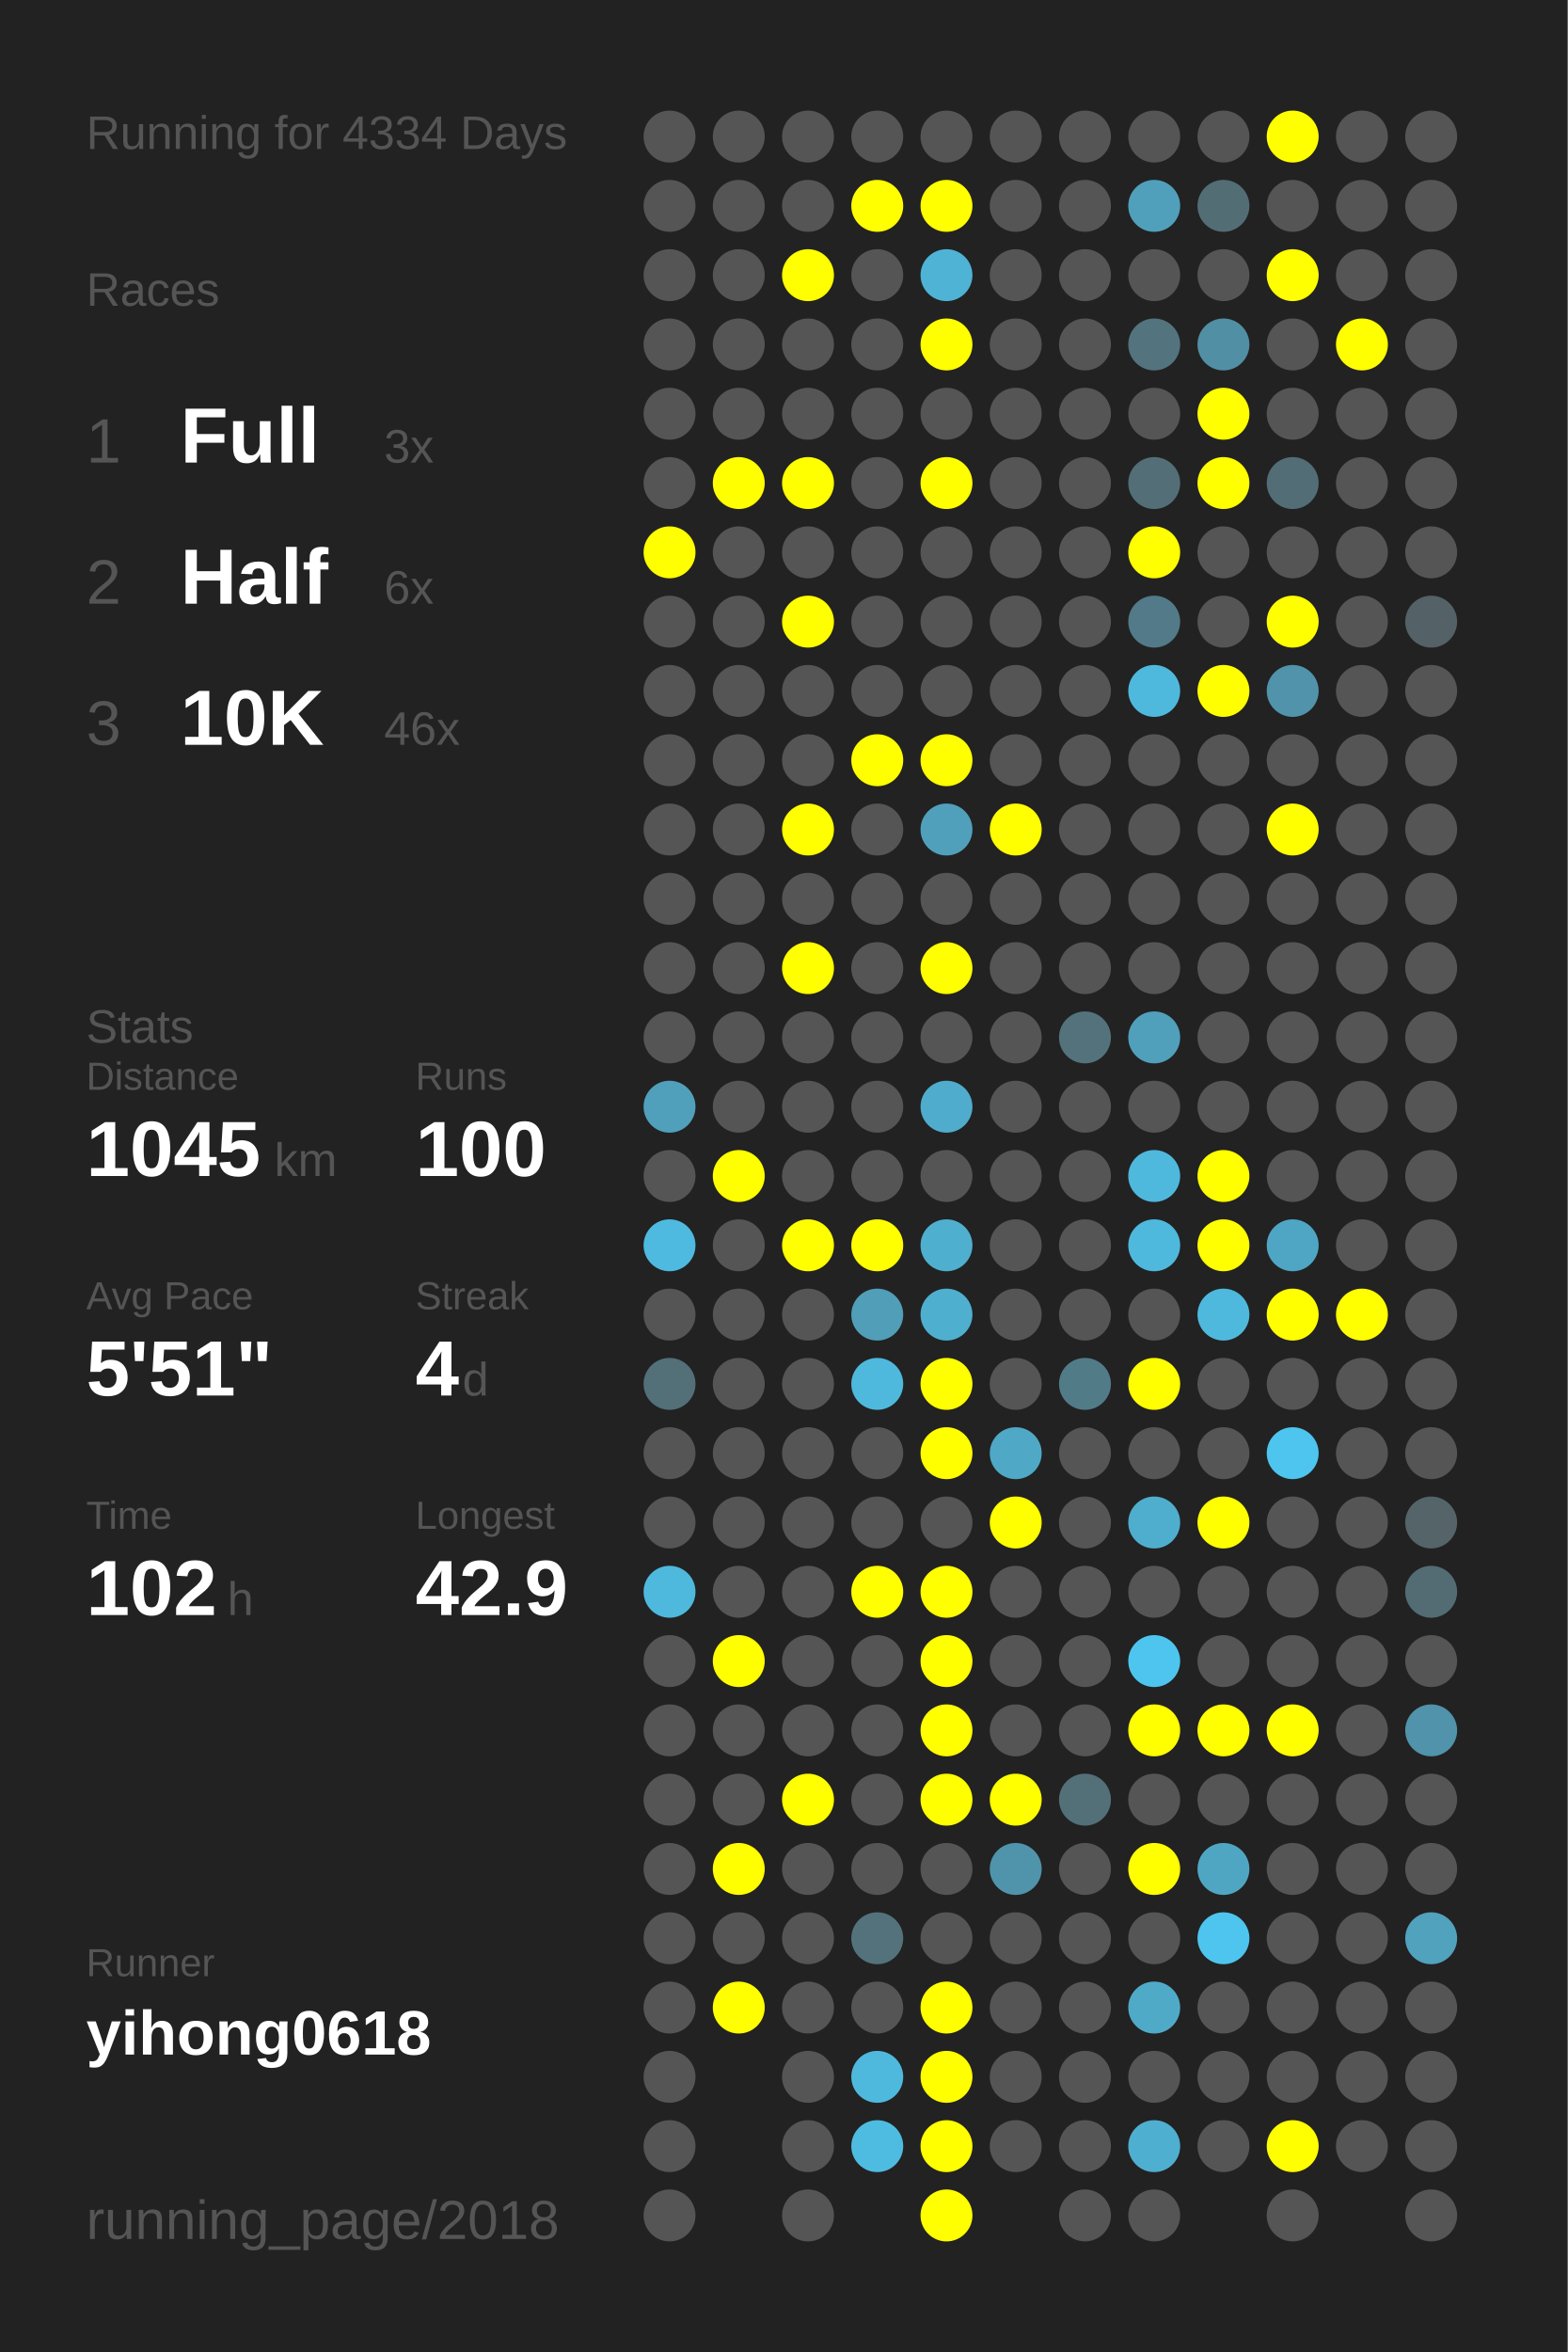
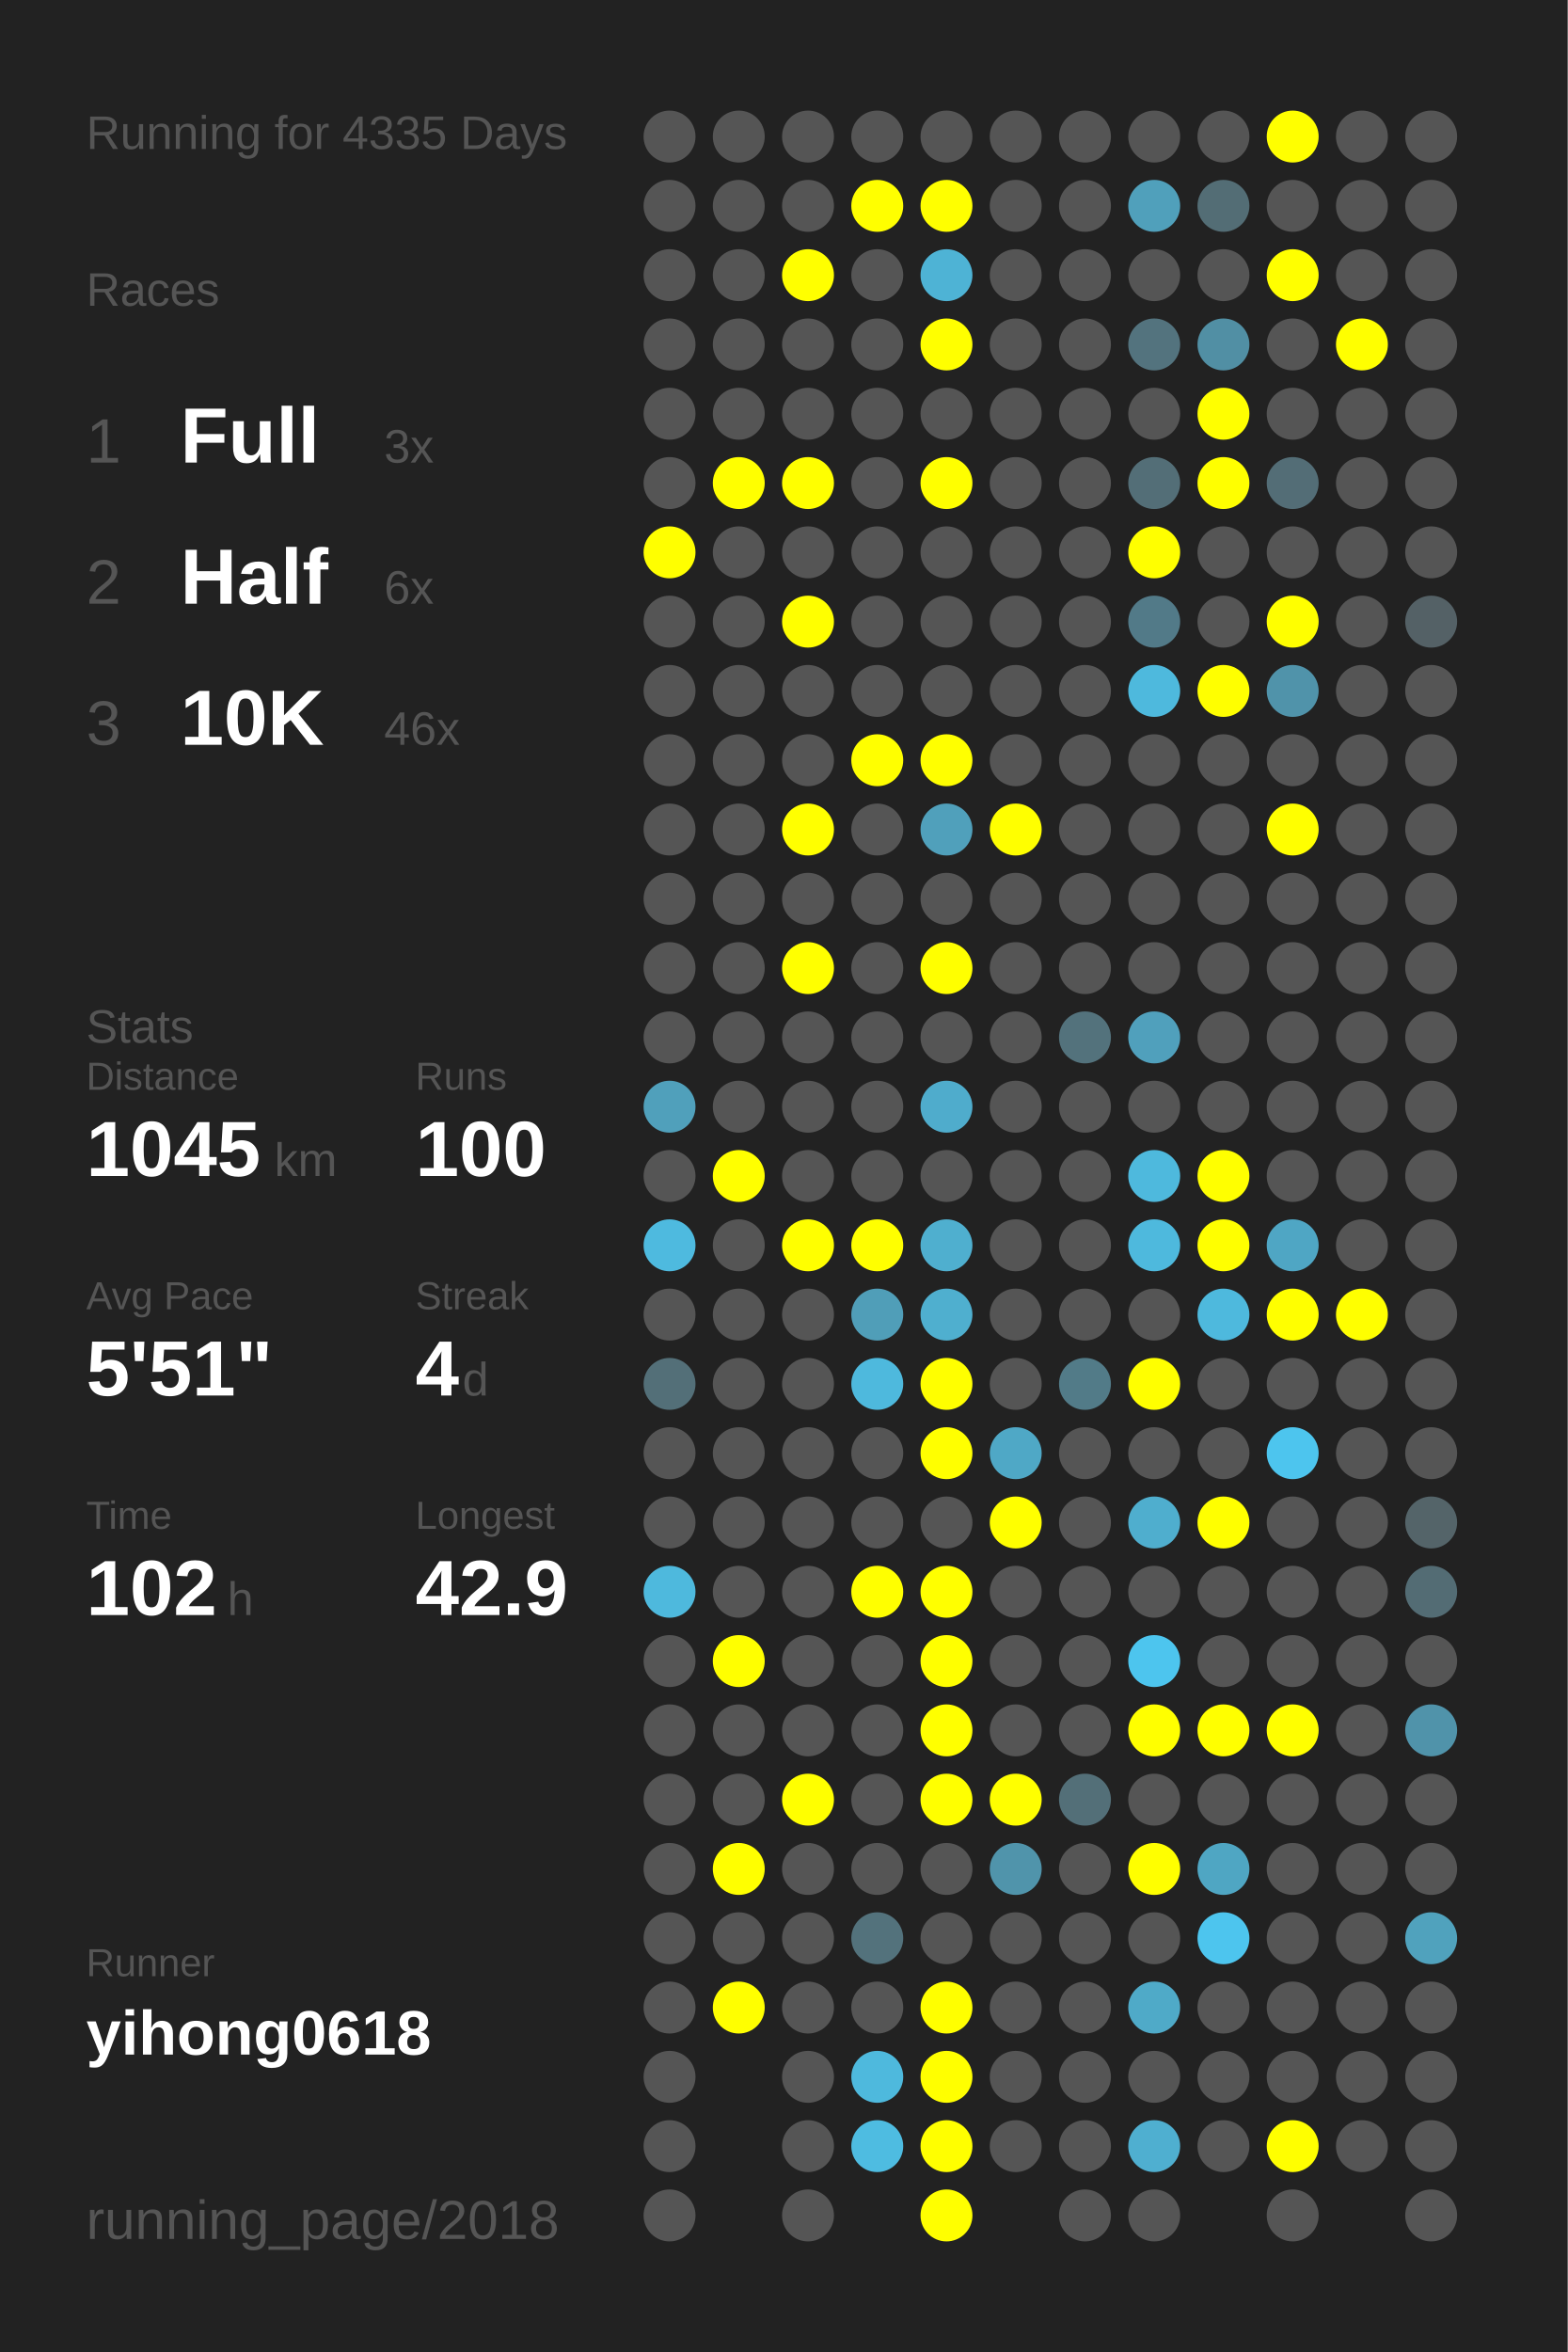
<svg xmlns="http://www.w3.org/2000/svg" baseProfile="full" height="300mm" version="1.1" viewBox="0,0,200,300" width="200mm">
  <defs />
  <rect fill="#222222" height="300" width="200" x="0" y="0" />
-   <text fill="#555555" style="font-size:6px; font-family:Arial;" x="11" y="19">Running for 4334 Days</text>
+   <text fill="#555555" style="font-size:6px; font-family:Arial;" x="11" y="19">Running for 4335 Days</text>
  <text fill="#555555" style="font-size:6px; font-family:Arial;" x="11" y="39">Races</text>
  <text fill="#555555" style="font-size:8px; font-family:Arial;" x="11" y="59">1</text>
  <text fill="#FFFFFF" style="font-size:10px; font-family:Arial; font-weight:bold;" x="23" y="59">Full</text>
  <text fill="#555555" style="font-size:6px; font-family:Arial;" x="49" y="59">3x</text>
  <text fill="#555555" style="font-size:8px; font-family:Arial;" x="11" y="77">2</text>
  <text fill="#FFFFFF" style="font-size:10px; font-family:Arial; font-weight:bold;" x="23" y="77">Half</text>
  <text fill="#555555" style="font-size:6px; font-family:Arial;" x="49" y="77">6x</text>
  <text fill="#555555" style="font-size:8px; font-family:Arial;" x="11" y="95">3</text>
  <text fill="#FFFFFF" style="font-size:10px; font-family:Arial; font-weight:bold;" x="23" y="95">10K</text>
  <text fill="#555555" style="font-size:6px; font-family:Arial;" x="49" y="95">46x</text>
  <text fill="#555555" style="font-size:6px; font-family:Arial;" x="11" y="133">Stats</text>
  <text fill="#555555" style="font-size:5px; font-family:Arial;" x="11" y="139">Distance</text>
  <text fill="#FFFFFF" style="font-size:10px; font-family:Arial; font-weight:bold;" x="11" y="150">1045</text>
  <text fill="#555555" style="font-size:6px; font-family:Arial;" x="35" y="150">km</text>
  <text fill="#555555" style="font-size:5px; font-family:Arial;" x="53" y="139">Runs</text>
  <text fill="#FFFFFF" style="font-size:10px; font-family:Arial; font-weight:bold;" x="53" y="150">100</text>
  <text fill="#555555" style="font-size:5px; font-family:Arial;" x="11" y="167">Avg Pace</text>
  <text fill="#FFFFFF" style="font-size:10px; font-family:Arial; font-weight:bold;" x="11" y="178">5'51"</text>
  <text fill="#555555" style="font-size:5px; font-family:Arial;" x="53" y="167">Streak</text>
  <text fill="#FFFFFF" style="font-size:10px; font-family:Arial; font-weight:bold;" x="53" y="178">4</text>
  <text fill="#555555" style="font-size:6px; font-family:Arial;" x="59" y="178">d</text>
  <text fill="#555555" style="font-size:5px; font-family:Arial;" x="11" y="195">Time</text>
  <text fill="#FFFFFF" style="font-size:10px; font-family:Arial; font-weight:bold;" x="11" y="206">102</text>
  <text fill="#555555" style="font-size:6px; font-family:Arial;" x="29" y="206">h</text>
  <text fill="#555555" style="font-size:5px; font-family:Arial;" x="53" y="195">Longest</text>
  <text fill="#FFFFFF" style="font-size:10px; font-family:Arial; font-weight:bold;" x="53" y="206">42.9</text>
  <text fill="#555555" style="font-size:5px; font-family:Arial;" x="11" y="252.065">Runner</text>
  <text fill="#FFFFFF" style="font-size:8px; font-family:Arial; font-weight:bold;" x="11" y="262.065">yihong0618</text>
  <text fill="#555555" style="font-size:7px; font-family:Arial;" x="11" y="285.581">running_page/2018</text>
  <circle cx="85.417" cy="17.419" fill="#555555" r="3.312" />
  <circle cx="85.417" cy="26.258" fill="#555555" r="3.312" />
  <circle cx="85.417" cy="35.097" fill="#555555" r="3.312" />
  <circle cx="85.417" cy="43.935" fill="#555555" r="3.312" />
  <circle cx="85.417" cy="52.774" fill="#555555" r="3.312" />
  <circle cx="85.417" cy="61.613" fill="#555555" r="3.312" />
  <circle cx="85.417" cy="70.452" fill="#FFFF00" r="3.312" />
  <circle cx="85.417" cy="79.29" fill="#555555" r="3.312" />
  <circle cx="85.417" cy="88.129" fill="#555555" r="3.312" />
  <circle cx="85.417" cy="96.968" fill="#555555" r="3.312" />
  <circle cx="85.417" cy="105.806" fill="#555555" r="3.312" />
  <circle cx="85.417" cy="114.645" fill="#555555" r="3.312" />
  <circle cx="85.417" cy="123.484" fill="#555555" r="3.312" />
  <circle cx="85.417" cy="132.323" fill="#555555" r="3.312" />
  <circle cx="85.417" cy="141.161" fill="#50a0bb" r="3.312" />
  <circle cx="85.417" cy="150" fill="#555555" r="3.312" />
  <circle cx="85.417" cy="158.839" fill="#4ebadf" r="3.312" />
  <circle cx="85.417" cy="167.677" fill="#555555" r="3.312" />
  <circle cx="85.417" cy="176.516" fill="#536f78" r="3.312" />
  <circle cx="85.417" cy="185.355" fill="#555555" r="3.312" />
  <circle cx="85.417" cy="194.194" fill="#555555" r="3.312" />
  <circle cx="85.417" cy="203.032" fill="#4eb9dd" r="3.312" />
  <circle cx="85.417" cy="211.871" fill="#555555" r="3.312" />
  <circle cx="85.417" cy="220.71" fill="#555555" r="3.312" />
  <circle cx="85.417" cy="229.548" fill="#555555" r="3.312" />
  <circle cx="85.417" cy="238.387" fill="#555555" r="3.312" />
  <circle cx="85.417" cy="247.226" fill="#555555" r="3.312" />
  <circle cx="85.417" cy="256.065" fill="#555555" r="3.312" />
  <circle cx="85.417" cy="264.903" fill="#555555" r="3.312" />
  <circle cx="85.417" cy="273.742" fill="#555555" r="3.312" />
  <circle cx="85.417" cy="282.581" fill="#555555" r="3.312" />
  <circle cx="94.25" cy="17.419" fill="#555555" r="3.312" />
  <circle cx="94.25" cy="26.258" fill="#555555" r="3.312" />
  <circle cx="94.25" cy="35.097" fill="#555555" r="3.312" />
  <circle cx="94.25" cy="43.935" fill="#555555" r="3.312" />
  <circle cx="94.25" cy="52.774" fill="#555555" r="3.312" />
  <circle cx="94.25" cy="61.613" fill="#FFFF00" r="3.312" />
  <circle cx="94.25" cy="70.452" fill="#555555" r="3.312" />
  <circle cx="94.25" cy="79.29" fill="#555555" r="3.312" />
  <circle cx="94.25" cy="88.129" fill="#555555" r="3.312" />
  <circle cx="94.25" cy="96.968" fill="#555555" r="3.312" />
  <circle cx="94.25" cy="105.806" fill="#555555" r="3.312" />
  <circle cx="94.25" cy="114.645" fill="#555555" r="3.312" />
  <circle cx="94.25" cy="123.484" fill="#555555" r="3.312" />
  <circle cx="94.25" cy="132.323" fill="#555555" r="3.312" />
  <circle cx="94.25" cy="141.161" fill="#555555" r="3.312" />
  <circle cx="94.25" cy="150" fill="#FFFF00" r="3.312" />
  <circle cx="94.25" cy="158.839" fill="#555555" r="3.312" />
  <circle cx="94.25" cy="167.677" fill="#555555" r="3.312" />
  <circle cx="94.25" cy="176.516" fill="#555555" r="3.312" />
  <circle cx="94.25" cy="185.355" fill="#555555" r="3.312" />
  <circle cx="94.25" cy="194.194" fill="#555555" r="3.312" />
  <circle cx="94.25" cy="203.032" fill="#555555" r="3.312" />
  <circle cx="94.25" cy="211.871" fill="#FFFF00" r="3.312" />
  <circle cx="94.25" cy="220.71" fill="#555555" r="3.312" />
  <circle cx="94.25" cy="229.548" fill="#555555" r="3.312" />
  <circle cx="94.25" cy="238.387" fill="#FFFF00" r="3.312" />
  <circle cx="94.25" cy="247.226" fill="#555555" r="3.312" />
  <circle cx="94.25" cy="256.065" fill="#FFFF00" r="3.312" />
  <circle cx="103.083" cy="17.419" fill="#555555" r="3.312" />
  <circle cx="103.083" cy="26.258" fill="#555555" r="3.312" />
  <circle cx="103.083" cy="35.097" fill="#FFFF00" r="3.312" />
  <circle cx="103.083" cy="43.935" fill="#555555" r="3.312" />
  <circle cx="103.083" cy="52.774" fill="#555555" r="3.312" />
  <circle cx="103.083" cy="61.613" fill="#FFFF00" r="3.312" />
  <circle cx="103.083" cy="70.452" fill="#555555" r="3.312" />
  <circle cx="103.083" cy="79.29" fill="#FFFF00" r="3.312" />
  <circle cx="103.083" cy="88.129" fill="#555555" r="3.312" />
  <circle cx="103.083" cy="96.968" fill="#555555" r="3.312" />
  <circle cx="103.083" cy="105.806" fill="#FFFF00" r="3.312" />
  <circle cx="103.083" cy="114.645" fill="#555555" r="3.312" />
  <circle cx="103.083" cy="123.484" fill="#FFFF00" r="3.312" />
  <circle cx="103.083" cy="132.323" fill="#555555" r="3.312" />
  <circle cx="103.083" cy="141.161" fill="#555555" r="3.312" />
  <circle cx="103.083" cy="150" fill="#555555" r="3.312" />
  <circle cx="103.083" cy="158.839" fill="#FFFF00" r="3.312" />
  <circle cx="103.083" cy="167.677" fill="#555555" r="3.312" />
  <circle cx="103.083" cy="176.516" fill="#555555" r="3.312" />
  <circle cx="103.083" cy="185.355" fill="#555555" r="3.312" />
  <circle cx="103.083" cy="194.194" fill="#555555" r="3.312" />
  <circle cx="103.083" cy="203.032" fill="#555555" r="3.312" />
  <circle cx="103.083" cy="211.871" fill="#555555" r="3.312" />
  <circle cx="103.083" cy="220.71" fill="#555555" r="3.312" />
  <circle cx="103.083" cy="229.548" fill="#FFFF00" r="3.312" />
  <circle cx="103.083" cy="238.387" fill="#555555" r="3.312" />
  <circle cx="103.083" cy="247.226" fill="#555555" r="3.312" />
  <circle cx="103.083" cy="256.065" fill="#555555" r="3.312" />
  <circle cx="103.083" cy="264.903" fill="#555555" r="3.312" />
  <circle cx="103.083" cy="273.742" fill="#555555" r="3.312" />
  <circle cx="103.083" cy="282.581" fill="#555555" r="3.312" />
  <circle cx="111.917" cy="17.419" fill="#555555" r="3.312" />
  <circle cx="111.917" cy="26.258" fill="#FFFF00" r="3.312" />
  <circle cx="111.917" cy="35.097" fill="#555555" r="3.312" />
  <circle cx="111.917" cy="43.935" fill="#555555" r="3.312" />
  <circle cx="111.917" cy="52.774" fill="#555555" r="3.312" />
  <circle cx="111.917" cy="61.613" fill="#555555" r="3.312" />
  <circle cx="111.917" cy="70.452" fill="#555555" r="3.312" />
  <circle cx="111.917" cy="79.29" fill="#555555" r="3.312" />
  <circle cx="111.917" cy="88.129" fill="#555555" r="3.312" />
  <circle cx="111.917" cy="96.968" fill="#FFFF00" r="3.312" />
  <circle cx="111.917" cy="105.806" fill="#555555" r="3.312" />
  <circle cx="111.917" cy="114.645" fill="#555555" r="3.312" />
  <circle cx="111.917" cy="123.484" fill="#555555" r="3.312" />
  <circle cx="111.917" cy="132.323" fill="#555555" r="3.312" />
  <circle cx="111.917" cy="141.161" fill="#555555" r="3.312" />
  <circle cx="111.917" cy="150" fill="#555555" r="3.312" />
  <circle cx="111.917" cy="158.839" fill="#FFFF00" r="3.312" />
  <circle cx="111.917" cy="167.677" fill="#509eb8" r="3.312" />
  <circle cx="111.917" cy="176.516" fill="#4eb9dd" r="3.312" />
  <circle cx="111.917" cy="185.355" fill="#555555" r="3.312" />
  <circle cx="111.917" cy="194.194" fill="#555555" r="3.312" />
  <circle cx="111.917" cy="203.032" fill="#FFFF00" r="3.312" />
  <circle cx="111.917" cy="211.871" fill="#555555" r="3.312" />
  <circle cx="111.917" cy="220.71" fill="#555555" r="3.312" />
  <circle cx="111.917" cy="229.548" fill="#555555" r="3.312" />
  <circle cx="111.917" cy="238.387" fill="#555555" r="3.312" />
  <circle cx="111.917" cy="247.226" fill="#53727c" r="3.312" />
  <circle cx="111.917" cy="256.065" fill="#555555" r="3.312" />
  <circle cx="111.917" cy="264.903" fill="#4eb9dd" r="3.312" />
  <circle cx="111.917" cy="273.742" fill="#4ebce1" r="3.312" />
  <circle cx="120.75" cy="17.419" fill="#555555" r="3.312" />
  <circle cx="120.75" cy="26.258" fill="#FFFF00" r="3.312" />
  <circle cx="120.75" cy="35.097" fill="#4eb3d5" r="3.312" />
  <circle cx="120.75" cy="43.935" fill="#FFFF00" r="3.312" />
  <circle cx="120.75" cy="52.774" fill="#555555" r="3.312" />
  <circle cx="120.75" cy="61.613" fill="#FFFF00" r="3.312" />
  <circle cx="120.75" cy="70.452" fill="#555555" r="3.312" />
  <circle cx="120.75" cy="79.29" fill="#555555" r="3.312" />
  <circle cx="120.75" cy="88.129" fill="#555555" r="3.312" />
  <circle cx="120.75" cy="96.968" fill="#FFFF00" r="3.312" />
  <circle cx="120.75" cy="105.806" fill="#50a0bb" r="3.312" />
  <circle cx="120.75" cy="114.645" fill="#555555" r="3.312" />
  <circle cx="120.75" cy="123.484" fill="#FFFF00" r="3.312" />
  <circle cx="120.75" cy="132.323" fill="#555555" r="3.312" />
  <circle cx="120.75" cy="141.161" fill="#4faccc" r="3.312" />
  <circle cx="120.75" cy="150" fill="#555555" r="3.312" />
  <circle cx="120.75" cy="158.839" fill="#4fafcf" r="3.312" />
  <circle cx="120.75" cy="167.677" fill="#4fafcf" r="3.312" />
  <circle cx="120.75" cy="176.516" fill="#FFFF00" r="3.312" />
  <circle cx="120.75" cy="185.355" fill="#FFFF00" r="3.312" />
  <circle cx="120.75" cy="194.194" fill="#555555" r="3.312" />
  <circle cx="120.75" cy="203.032" fill="#FFFF00" r="3.312" />
  <circle cx="120.75" cy="211.871" fill="#FFFF00" r="3.312" />
  <circle cx="120.75" cy="220.71" fill="#FFFF00" r="3.312" />
  <circle cx="120.75" cy="229.548" fill="#FFFF00" r="3.312" />
  <circle cx="120.75" cy="238.387" fill="#555555" r="3.312" />
  <circle cx="120.75" cy="247.226" fill="#555555" r="3.312" />
  <circle cx="120.75" cy="256.065" fill="#FFFF00" r="3.312" />
  <circle cx="120.75" cy="264.903" fill="#FFFF00" r="3.312" />
  <circle cx="120.75" cy="273.742" fill="#FFFF00" r="3.312" />
  <circle cx="120.75" cy="282.581" fill="#FFFF00" r="3.312" />
  <circle cx="129.583" cy="17.419" fill="#555555" r="3.312" />
  <circle cx="129.583" cy="26.258" fill="#555555" r="3.312" />
  <circle cx="129.583" cy="35.097" fill="#555555" r="3.312" />
  <circle cx="129.583" cy="43.935" fill="#555555" r="3.312" />
  <circle cx="129.583" cy="52.774" fill="#555555" r="3.312" />
  <circle cx="129.583" cy="61.613" fill="#555555" r="3.312" />
  <circle cx="129.583" cy="70.452" fill="#555555" r="3.312" />
  <circle cx="129.583" cy="79.29" fill="#555555" r="3.312" />
  <circle cx="129.583" cy="88.129" fill="#555555" r="3.312" />
  <circle cx="129.583" cy="96.968" fill="#555555" r="3.312" />
  <circle cx="129.583" cy="105.806" fill="#FFFF00" r="3.312" />
  <circle cx="129.583" cy="114.645" fill="#555555" r="3.312" />
  <circle cx="129.583" cy="123.484" fill="#555555" r="3.312" />
  <circle cx="129.583" cy="132.323" fill="#555555" r="3.312" />
  <circle cx="129.583" cy="141.161" fill="#555555" r="3.312" />
  <circle cx="129.583" cy="150" fill="#555555" r="3.312" />
  <circle cx="129.583" cy="158.839" fill="#555555" r="3.312" />
  <circle cx="129.583" cy="167.677" fill="#555555" r="3.312" />
  <circle cx="129.583" cy="176.516" fill="#555555" r="3.312" />
  <circle cx="129.583" cy="185.355" fill="#4fa8c6" r="3.312" />
  <circle cx="129.583" cy="194.194" fill="#FFFF00" r="3.312" />
  <circle cx="129.583" cy="203.032" fill="#555555" r="3.312" />
  <circle cx="129.583" cy="211.871" fill="#555555" r="3.312" />
  <circle cx="129.583" cy="220.71" fill="#555555" r="3.312" />
  <circle cx="129.583" cy="229.548" fill="#FFFF00" r="3.312" />
  <circle cx="129.583" cy="238.387" fill="#5094ab" r="3.312" />
  <circle cx="129.583" cy="247.226" fill="#555555" r="3.312" />
  <circle cx="129.583" cy="256.065" fill="#555555" r="3.312" />
  <circle cx="129.583" cy="264.903" fill="#555555" r="3.312" />
  <circle cx="129.583" cy="273.742" fill="#555555" r="3.312" />
  <circle cx="138.417" cy="17.419" fill="#555555" r="3.312" />
  <circle cx="138.417" cy="26.258" fill="#555555" r="3.312" />
  <circle cx="138.417" cy="35.097" fill="#555555" r="3.312" />
  <circle cx="138.417" cy="43.935" fill="#555555" r="3.312" />
  <circle cx="138.417" cy="52.774" fill="#555555" r="3.312" />
  <circle cx="138.417" cy="61.613" fill="#555555" r="3.312" />
  <circle cx="138.417" cy="70.452" fill="#555555" r="3.312" />
  <circle cx="138.417" cy="79.29" fill="#555555" r="3.312" />
  <circle cx="138.417" cy="88.129" fill="#555555" r="3.312" />
  <circle cx="138.417" cy="96.968" fill="#555555" r="3.312" />
  <circle cx="138.417" cy="105.806" fill="#555555" r="3.312" />
  <circle cx="138.417" cy="114.645" fill="#555555" r="3.312" />
  <circle cx="138.417" cy="123.484" fill="#555555" r="3.312" />
  <circle cx="138.417" cy="132.323" fill="#53727c" r="3.312" />
  <circle cx="138.417" cy="141.161" fill="#555555" r="3.312" />
  <circle cx="138.417" cy="150" fill="#555555" r="3.312" />
  <circle cx="138.417" cy="158.839" fill="#555555" r="3.312" />
  <circle cx="138.417" cy="167.677" fill="#555555" r="3.312" />
  <circle cx="138.417" cy="176.516" fill="#527b88" r="3.312" />
  <circle cx="138.417" cy="185.355" fill="#555555" r="3.312" />
  <circle cx="138.417" cy="194.194" fill="#555555" r="3.312" />
  <circle cx="138.417" cy="203.032" fill="#555555" r="3.312" />
  <circle cx="138.417" cy="211.871" fill="#555555" r="3.312" />
  <circle cx="138.417" cy="220.71" fill="#555555" r="3.312" />
  <circle cx="138.417" cy="229.548" fill="#536f78" r="3.312" />
  <circle cx="138.417" cy="238.387" fill="#555555" r="3.312" />
  <circle cx="138.417" cy="247.226" fill="#555555" r="3.312" />
  <circle cx="138.417" cy="256.065" fill="#555555" r="3.312" />
  <circle cx="138.417" cy="264.903" fill="#555555" r="3.312" />
  <circle cx="138.417" cy="273.742" fill="#555555" r="3.312" />
  <circle cx="138.417" cy="282.581" fill="#555555" r="3.312" />
  <circle cx="147.25" cy="17.419" fill="#555555" r="3.312" />
  <circle cx="147.25" cy="26.258" fill="#50a0bb" r="3.312" />
  <circle cx="147.25" cy="35.097" fill="#555555" r="3.312" />
  <circle cx="147.25" cy="43.935" fill="#53737e" r="3.312" />
  <circle cx="147.25" cy="52.774" fill="#555555" r="3.312" />
  <circle cx="147.25" cy="61.613" fill="#536e77" r="3.312" />
  <circle cx="147.25" cy="70.452" fill="#FFFF00" r="3.312" />
  <circle cx="147.25" cy="79.29" fill="#527a88" r="3.312" />
  <circle cx="147.25" cy="88.129" fill="#4eb9dd" r="3.312" />
  <circle cx="147.25" cy="96.968" fill="#555555" r="3.312" />
  <circle cx="147.25" cy="105.806" fill="#555555" r="3.312" />
  <circle cx="147.25" cy="114.645" fill="#555555" r="3.312" />
  <circle cx="147.25" cy="123.484" fill="#555555" r="3.312" />
  <circle cx="147.25" cy="132.323" fill="#50a0bc" r="3.312" />
  <circle cx="147.25" cy="141.161" fill="#555555" r="3.312" />
  <circle cx="147.25" cy="150" fill="#4eb9dd" r="3.312" />
  <circle cx="147.25" cy="158.839" fill="#4eb9dd" r="3.312" />
  <circle cx="147.25" cy="167.677" fill="#555555" r="3.312" />
  <circle cx="147.25" cy="176.516" fill="#FFFF00" r="3.312" />
  <circle cx="147.25" cy="185.355" fill="#555555" r="3.312" />
  <circle cx="147.25" cy="194.194" fill="#4faece" r="3.312" />
  <circle cx="147.25" cy="203.032" fill="#555555" r="3.312" />
  <circle cx="147.25" cy="211.871" fill="#4dc5ee" r="3.312" />
  <circle cx="147.25" cy="220.71" fill="#FFFF00" r="3.312" />
  <circle cx="147.25" cy="229.548" fill="#555555" r="3.312" />
  <circle cx="147.25" cy="238.387" fill="#FFFF00" r="3.312" />
  <circle cx="147.25" cy="247.226" fill="#555555" r="3.312" />
  <circle cx="147.25" cy="256.065" fill="#4faac8" r="3.312" />
  <circle cx="147.25" cy="264.903" fill="#555555" r="3.312" />
  <circle cx="147.25" cy="273.742" fill="#4fafd0" r="3.312" />
  <circle cx="147.25" cy="282.581" fill="#555555" r="3.312" />
  <circle cx="156.083" cy="17.419" fill="#555555" r="3.312" />
  <circle cx="156.083" cy="26.258" fill="#536d75" r="3.312" />
  <circle cx="156.083" cy="35.097" fill="#555555" r="3.312" />
  <circle cx="156.083" cy="43.935" fill="#518fa4" r="3.312" />
  <circle cx="156.083" cy="52.774" fill="#FFFF00" r="3.312" />
  <circle cx="156.083" cy="61.613" fill="#FFFF00" r="3.312" />
  <circle cx="156.083" cy="70.452" fill="#555555" r="3.312" />
  <circle cx="156.083" cy="79.29" fill="#555555" r="3.312" />
  <circle cx="156.083" cy="88.129" fill="#FFFF00" r="3.312" />
  <circle cx="156.083" cy="96.968" fill="#555555" r="3.312" />
  <circle cx="156.083" cy="105.806" fill="#555555" r="3.312" />
  <circle cx="156.083" cy="114.645" fill="#555555" r="3.312" />
  <circle cx="156.083" cy="123.484" fill="#555555" r="3.312" />
  <circle cx="156.083" cy="132.323" fill="#555555" r="3.312" />
  <circle cx="156.083" cy="141.161" fill="#555555" r="3.312" />
  <circle cx="156.083" cy="150" fill="#FFFF00" r="3.312" />
  <circle cx="156.083" cy="158.839" fill="#FFFF00" r="3.312" />
  <circle cx="156.083" cy="167.677" fill="#4eb9dd" r="3.312" />
  <circle cx="156.083" cy="176.516" fill="#555555" r="3.312" />
  <circle cx="156.083" cy="185.355" fill="#555555" r="3.312" />
  <circle cx="156.083" cy="194.194" fill="#FFFF00" r="3.312" />
  <circle cx="156.083" cy="203.032" fill="#555555" r="3.312" />
  <circle cx="156.083" cy="211.871" fill="#555555" r="3.312" />
  <circle cx="156.083" cy="220.71" fill="#FFFF00" r="3.312" />
  <circle cx="156.083" cy="229.548" fill="#555555" r="3.312" />
  <circle cx="156.083" cy="238.387" fill="#4fa6c3" r="3.312" />
  <circle cx="156.083" cy="247.226" fill="#4dc5ee" r="3.312" />
  <circle cx="156.083" cy="256.065" fill="#555555" r="3.312" />
  <circle cx="156.083" cy="264.903" fill="#555555" r="3.312" />
  <circle cx="156.083" cy="273.742" fill="#555555" r="3.312" />
  <circle cx="164.917" cy="17.419" fill="#FFFF00" r="3.312" />
  <circle cx="164.917" cy="26.258" fill="#555555" r="3.312" />
  <circle cx="164.917" cy="35.097" fill="#FFFF00" r="3.312" />
  <circle cx="164.917" cy="43.935" fill="#555555" r="3.312" />
  <circle cx="164.917" cy="52.774" fill="#555555" r="3.312" />
  <circle cx="164.917" cy="61.613" fill="#536d76" r="3.312" />
  <circle cx="164.917" cy="70.452" fill="#555555" r="3.312" />
  <circle cx="164.917" cy="79.29" fill="#FFFF00" r="3.312" />
  <circle cx="164.917" cy="88.129" fill="#5093aa" r="3.312" />
  <circle cx="164.917" cy="96.968" fill="#555555" r="3.312" />
  <circle cx="164.917" cy="105.806" fill="#FFFF00" r="3.312" />
  <circle cx="164.917" cy="114.645" fill="#555555" r="3.312" />
  <circle cx="164.917" cy="123.484" fill="#555555" r="3.312" />
  <circle cx="164.917" cy="132.323" fill="#555555" r="3.312" />
  <circle cx="164.917" cy="141.161" fill="#555555" r="3.312" />
  <circle cx="164.917" cy="150" fill="#555555" r="3.312" />
  <circle cx="164.917" cy="158.839" fill="#4fa6c4" r="3.312" />
  <circle cx="164.917" cy="167.677" fill="#FFFF00" r="3.312" />
  <circle cx="164.917" cy="176.516" fill="#555555" r="3.312" />
  <circle cx="164.917" cy="185.355" fill="#4dc5ee" r="3.312" />
  <circle cx="164.917" cy="194.194" fill="#555555" r="3.312" />
  <circle cx="164.917" cy="203.032" fill="#555555" r="3.312" />
  <circle cx="164.917" cy="211.871" fill="#555555" r="3.312" />
  <circle cx="164.917" cy="220.71" fill="#FFFF00" r="3.312" />
  <circle cx="164.917" cy="229.548" fill="#555555" r="3.312" />
  <circle cx="164.917" cy="238.387" fill="#555555" r="3.312" />
  <circle cx="164.917" cy="247.226" fill="#555555" r="3.312" />
  <circle cx="164.917" cy="256.065" fill="#555555" r="3.312" />
  <circle cx="164.917" cy="264.903" fill="#555555" r="3.312" />
  <circle cx="164.917" cy="273.742" fill="#FFFF00" r="3.312" />
  <circle cx="164.917" cy="282.581" fill="#555555" r="3.312" />
  <circle cx="173.75" cy="17.419" fill="#555555" r="3.312" />
  <circle cx="173.75" cy="26.258" fill="#555555" r="3.312" />
  <circle cx="173.75" cy="35.097" fill="#555555" r="3.312" />
  <circle cx="173.75" cy="43.935" fill="#FFFF00" r="3.312" />
  <circle cx="173.75" cy="52.774" fill="#555555" r="3.312" />
  <circle cx="173.75" cy="61.613" fill="#555555" r="3.312" />
  <circle cx="173.75" cy="70.452" fill="#555555" r="3.312" />
  <circle cx="173.75" cy="79.29" fill="#555555" r="3.312" />
  <circle cx="173.75" cy="88.129" fill="#555555" r="3.312" />
  <circle cx="173.75" cy="96.968" fill="#555555" r="3.312" />
  <circle cx="173.75" cy="105.806" fill="#555555" r="3.312" />
  <circle cx="173.75" cy="114.645" fill="#555555" r="3.312" />
  <circle cx="173.75" cy="123.484" fill="#555555" r="3.312" />
  <circle cx="173.75" cy="132.323" fill="#555555" r="3.312" />
  <circle cx="173.75" cy="141.161" fill="#555555" r="3.312" />
  <circle cx="173.75" cy="150" fill="#555555" r="3.312" />
  <circle cx="173.75" cy="158.839" fill="#555555" r="3.312" />
  <circle cx="173.75" cy="167.677" fill="#FFFF00" r="3.312" />
  <circle cx="173.75" cy="176.516" fill="#555555" r="3.312" />
  <circle cx="173.75" cy="185.355" fill="#555555" r="3.312" />
  <circle cx="173.75" cy="194.194" fill="#555555" r="3.312" />
  <circle cx="173.75" cy="203.032" fill="#555555" r="3.312" />
  <circle cx="173.75" cy="211.871" fill="#555555" r="3.312" />
  <circle cx="173.75" cy="220.71" fill="#555555" r="3.312" />
  <circle cx="173.75" cy="229.548" fill="#555555" r="3.312" />
  <circle cx="173.75" cy="238.387" fill="#555555" r="3.312" />
  <circle cx="173.75" cy="247.226" fill="#555555" r="3.312" />
  <circle cx="173.75" cy="256.065" fill="#555555" r="3.312" />
  <circle cx="173.75" cy="264.903" fill="#555555" r="3.312" />
  <circle cx="173.75" cy="273.742" fill="#555555" r="3.312" />
  <circle cx="182.583" cy="17.419" fill="#555555" r="3.312" />
  <circle cx="182.583" cy="26.258" fill="#555555" r="3.312" />
  <circle cx="182.583" cy="35.097" fill="#555555" r="3.312" />
  <circle cx="182.583" cy="43.935" fill="#555555" r="3.312" />
  <circle cx="182.583" cy="52.774" fill="#555555" r="3.312" />
  <circle cx="182.583" cy="61.613" fill="#555555" r="3.312" />
  <circle cx="182.583" cy="70.452" fill="#555555" r="3.312" />
  <circle cx="182.583" cy="79.29" fill="#546166" r="3.312" />
  <circle cx="182.583" cy="88.129" fill="#555555" r="3.312" />
  <circle cx="182.583" cy="96.968" fill="#555555" r="3.312" />
  <circle cx="182.583" cy="105.806" fill="#555555" r="3.312" />
  <circle cx="182.583" cy="114.645" fill="#555555" r="3.312" />
  <circle cx="182.583" cy="123.484" fill="#555555" r="3.312" />
  <circle cx="182.583" cy="132.323" fill="#555555" r="3.312" />
  <circle cx="182.583" cy="141.161" fill="#555555" r="3.312" />
  <circle cx="182.583" cy="150" fill="#555555" r="3.312" />
  <circle cx="182.583" cy="158.839" fill="#555555" r="3.312" />
  <circle cx="182.583" cy="167.677" fill="#555555" r="3.312" />
  <circle cx="182.583" cy="176.516" fill="#555555" r="3.312" />
  <circle cx="182.583" cy="185.355" fill="#555555" r="3.312" />
  <circle cx="182.583" cy="194.194" fill="#546469" r="3.312" />
  <circle cx="182.583" cy="203.032" fill="#536c74" r="3.312" />
  <circle cx="182.583" cy="211.871" fill="#555555" r="3.312" />
  <circle cx="182.583" cy="220.71" fill="#5093aa" r="3.312" />
  <circle cx="182.583" cy="229.548" fill="#555555" r="3.312" />
  <circle cx="182.583" cy="238.387" fill="#555555" r="3.312" />
  <circle cx="182.583" cy="247.226" fill="#50a2bd" r="3.312" />
  <circle cx="182.583" cy="256.065" fill="#555555" r="3.312" />
  <circle cx="182.583" cy="264.903" fill="#555555" r="3.312" />
  <circle cx="182.583" cy="273.742" fill="#555555" r="3.312" />
  <circle cx="182.583" cy="282.581" fill="#555555" r="3.312" />
</svg>
